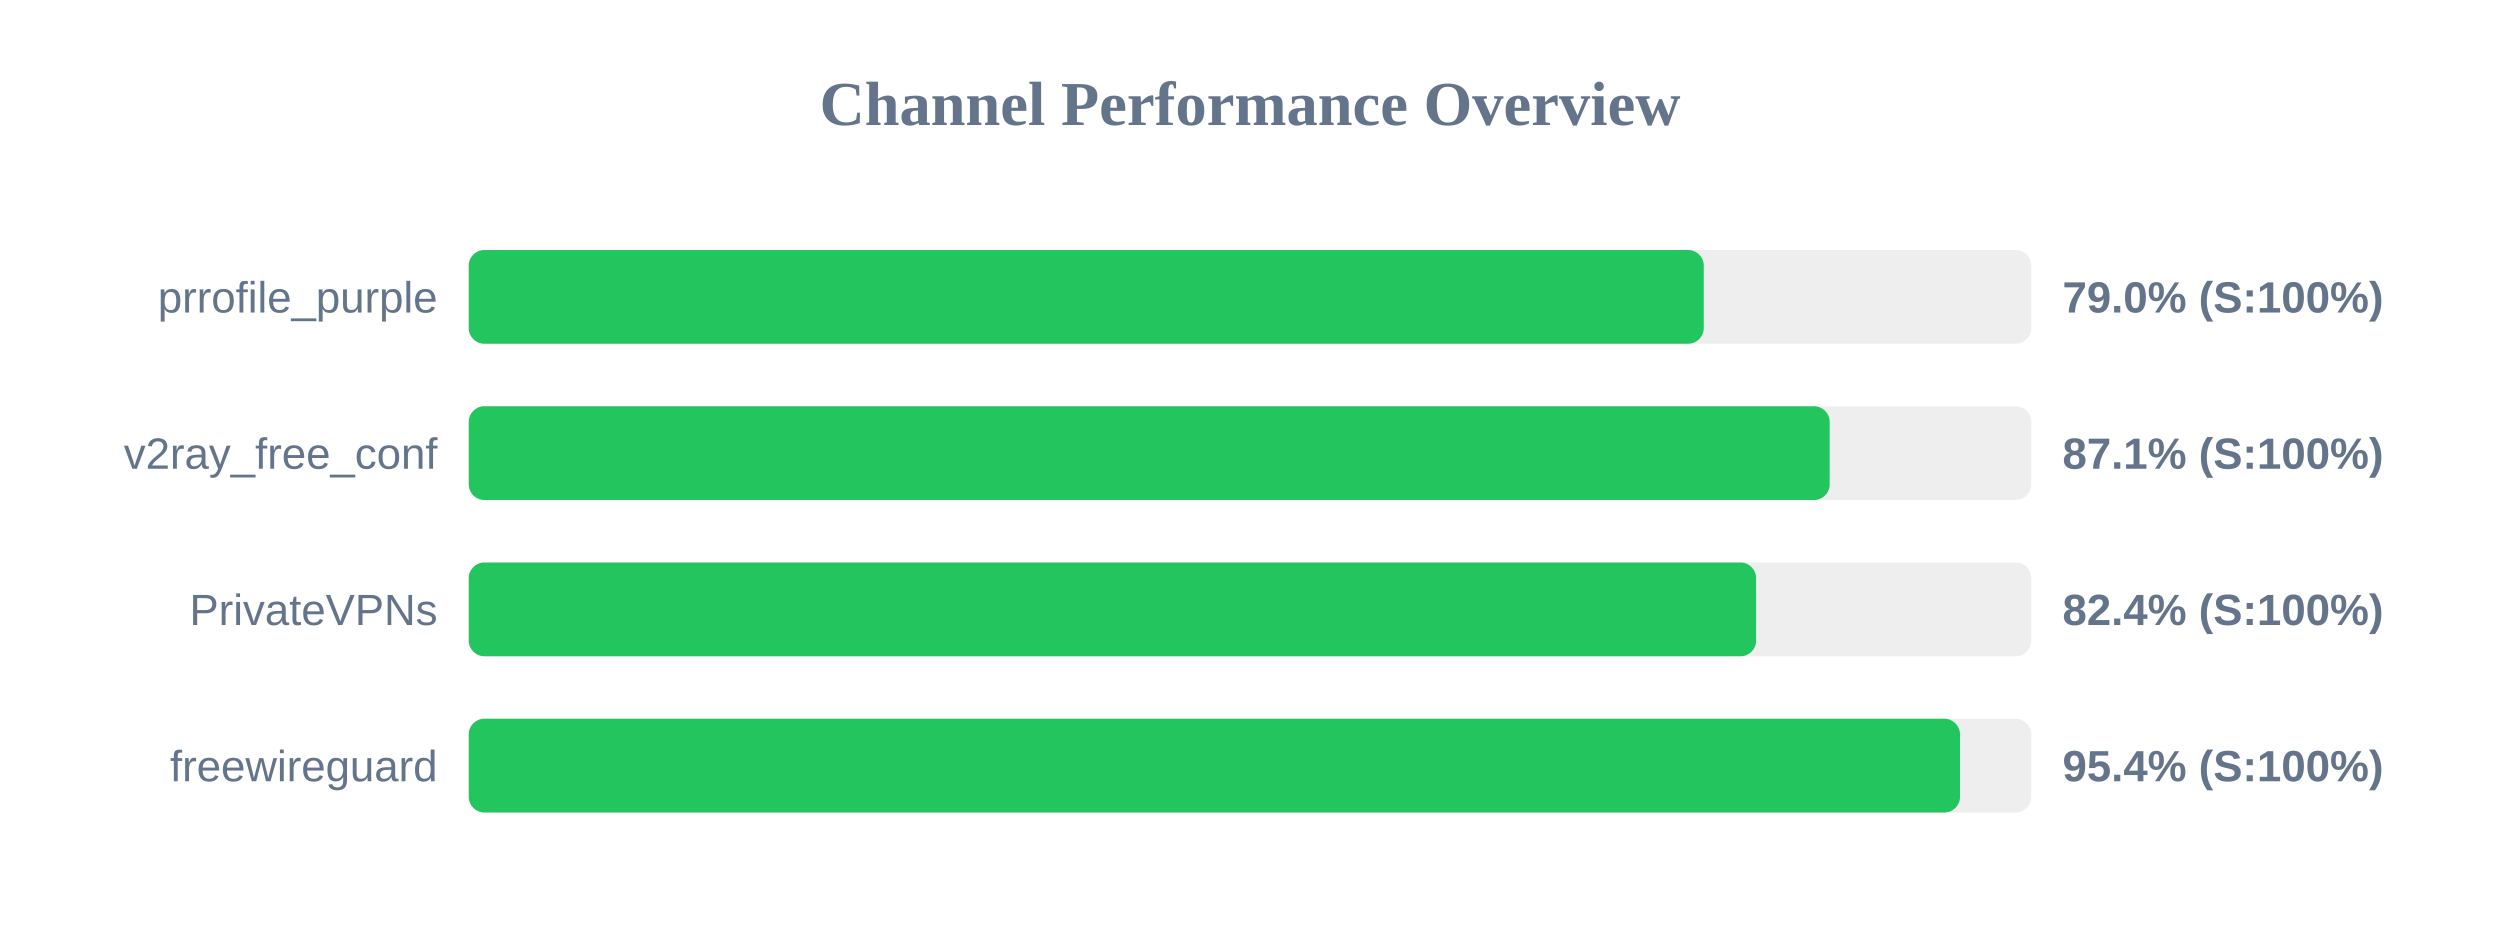
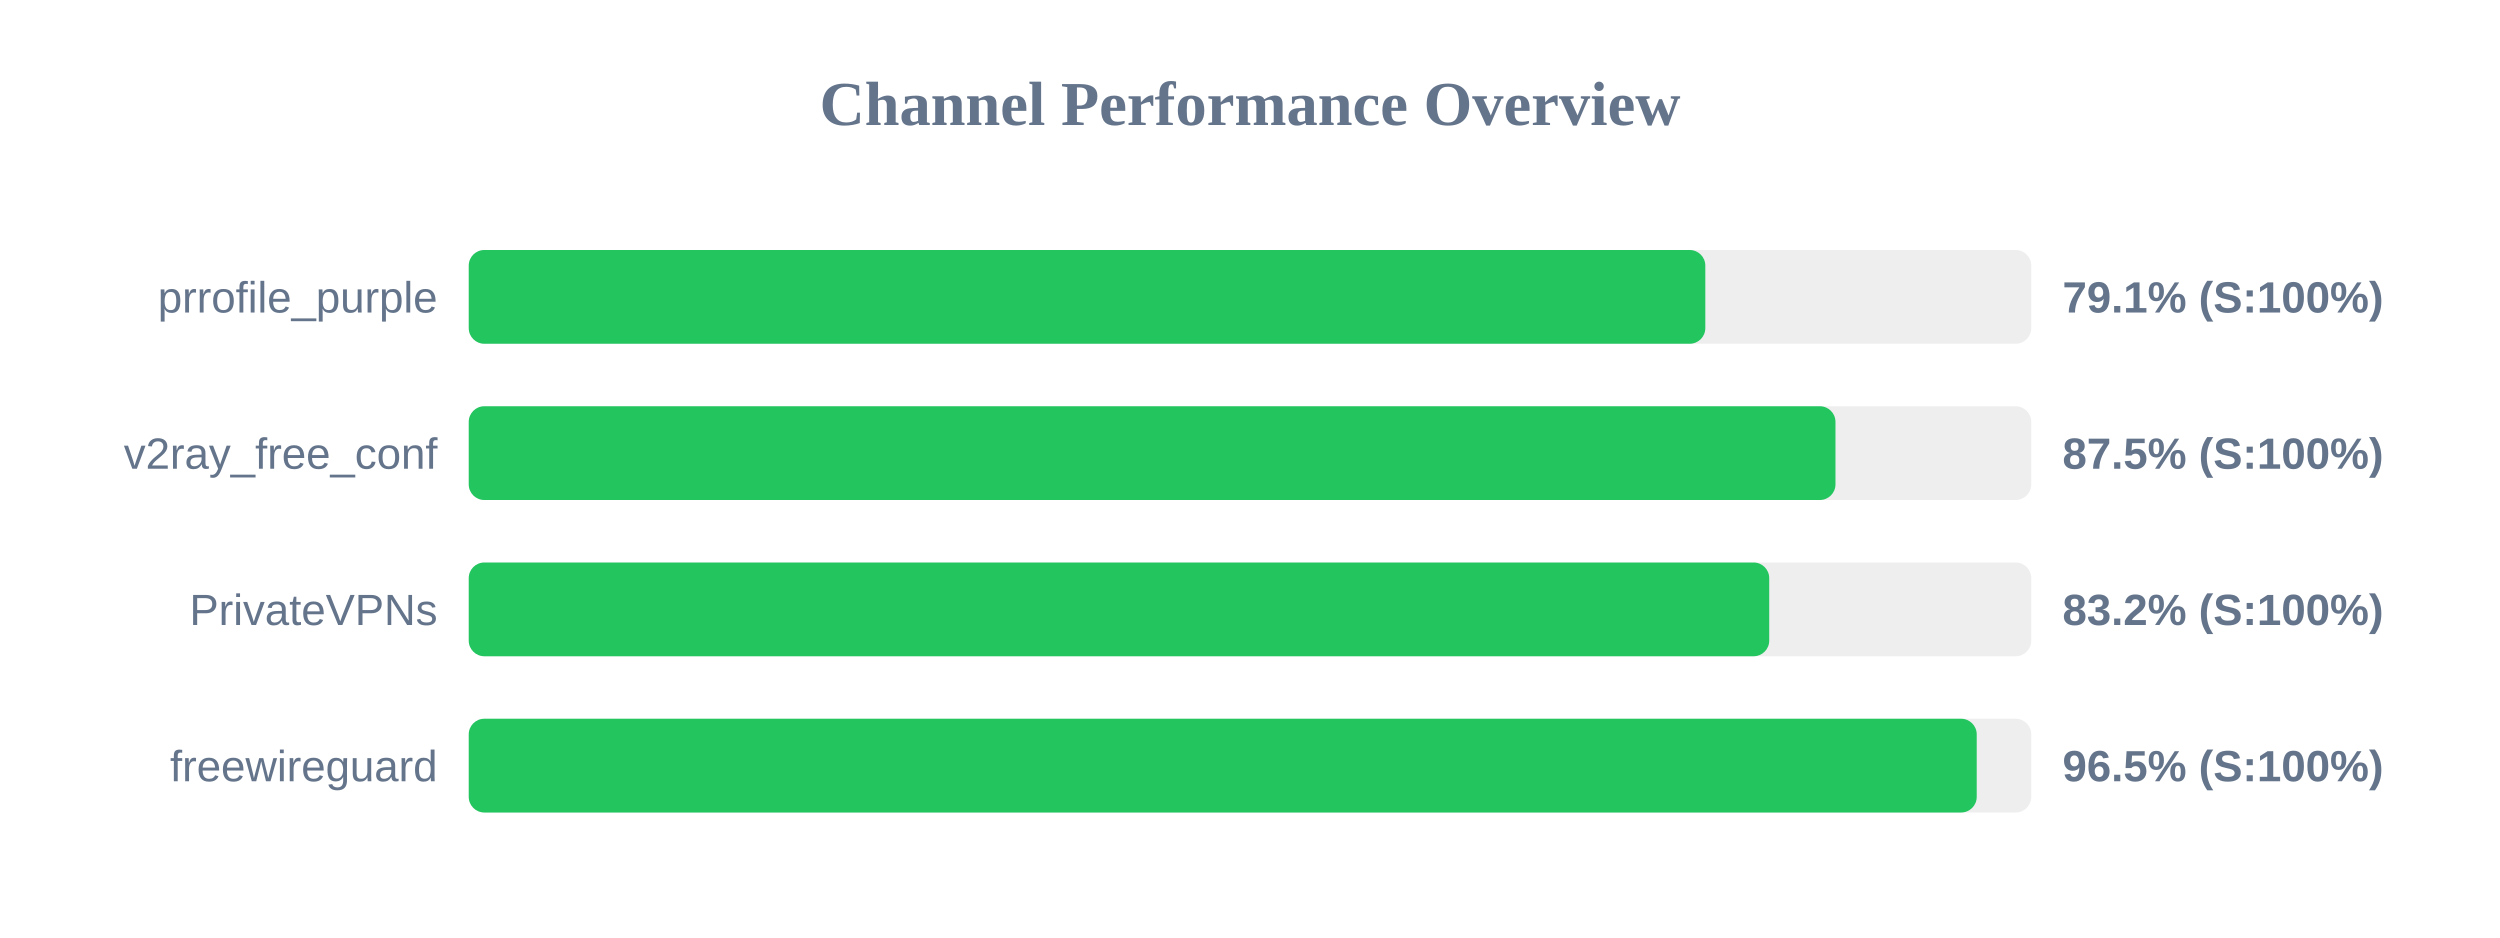
<svg xmlns="http://www.w3.org/2000/svg" width="800" height="300" version="1.1">
  <style>
        .row { font: 14px Arial; fill: #64748b; }
        .score { font: bold 14px Arial; fill: #64748b; }
    </style>
  <text x="400" y="40" text-anchor="middle" font-size="20px" font-weight="bold" fill="#64748b">Channel Performance Overview</text>
  <rect x="150" y="80" width="500" height="30" fill="#eee" rx="5" />
-   <rect x="150" y="80" width="395.2" height="30" fill="#22c55e" rx="5" />
+   <rect x="150" y="80" width="395.7" height="30" fill="#22c55e" rx="5" />
  <text x="140" y="100" text-anchor="end" class="row">prrofile_purple</text>
-   <text x="660" y="100" text-anchor="start" class="score">79.0% (S:100%)</text>
+   <text x="660" y="100" text-anchor="start" class="score">79.1% (S:100%)</text>
  <rect x="150" y="130" width="500" height="30" fill="#eee" rx="5" />
-   <rect x="150" y="130" width="435.5" height="30" fill="#22c55e" rx="5" />
+   <rect x="150" y="130" width="437.35" height="30" fill="#22c55e" rx="5" />
  <text x="140" y="150" text-anchor="end" class="row">v2ray_free_conf</text>
-   <text x="660" y="150" text-anchor="start" class="score">87.1% (S:100%)</text>
+   <text x="660" y="150" text-anchor="start" class="score">87.5% (S:100%)</text>
  <rect x="150" y="180" width="500" height="30" fill="#eee" rx="5" />
-   <rect x="150" y="180" width="411.95" height="30" fill="#22c55e" rx="5" />
+   <rect x="150" y="180" width="416.15" height="30" fill="#22c55e" rx="5" />
  <text x="140" y="200" text-anchor="end" class="row">PrivateVPNs</text>
-   <text x="660" y="200" text-anchor="start" class="score">82.4% (S:100%)</text>
+   <text x="660" y="200" text-anchor="start" class="score">83.2% (S:100%)</text>
  <rect x="150" y="230" width="500" height="30" fill="#eee" rx="5" />
-   <rect x="150" y="230" width="477.2" height="30" fill="#22c55e" rx="5" />
+   <rect x="150" y="230" width="482.55" height="30" fill="#22c55e" rx="5" />
  <text x="140" y="250" text-anchor="end" class="row">freewireguard</text>
-   <text x="660" y="250" text-anchor="start" class="score">95.4% (S:100%)</text>
+   <text x="660" y="250" text-anchor="start" class="score">96.5% (S:100%)</text>
</svg>
